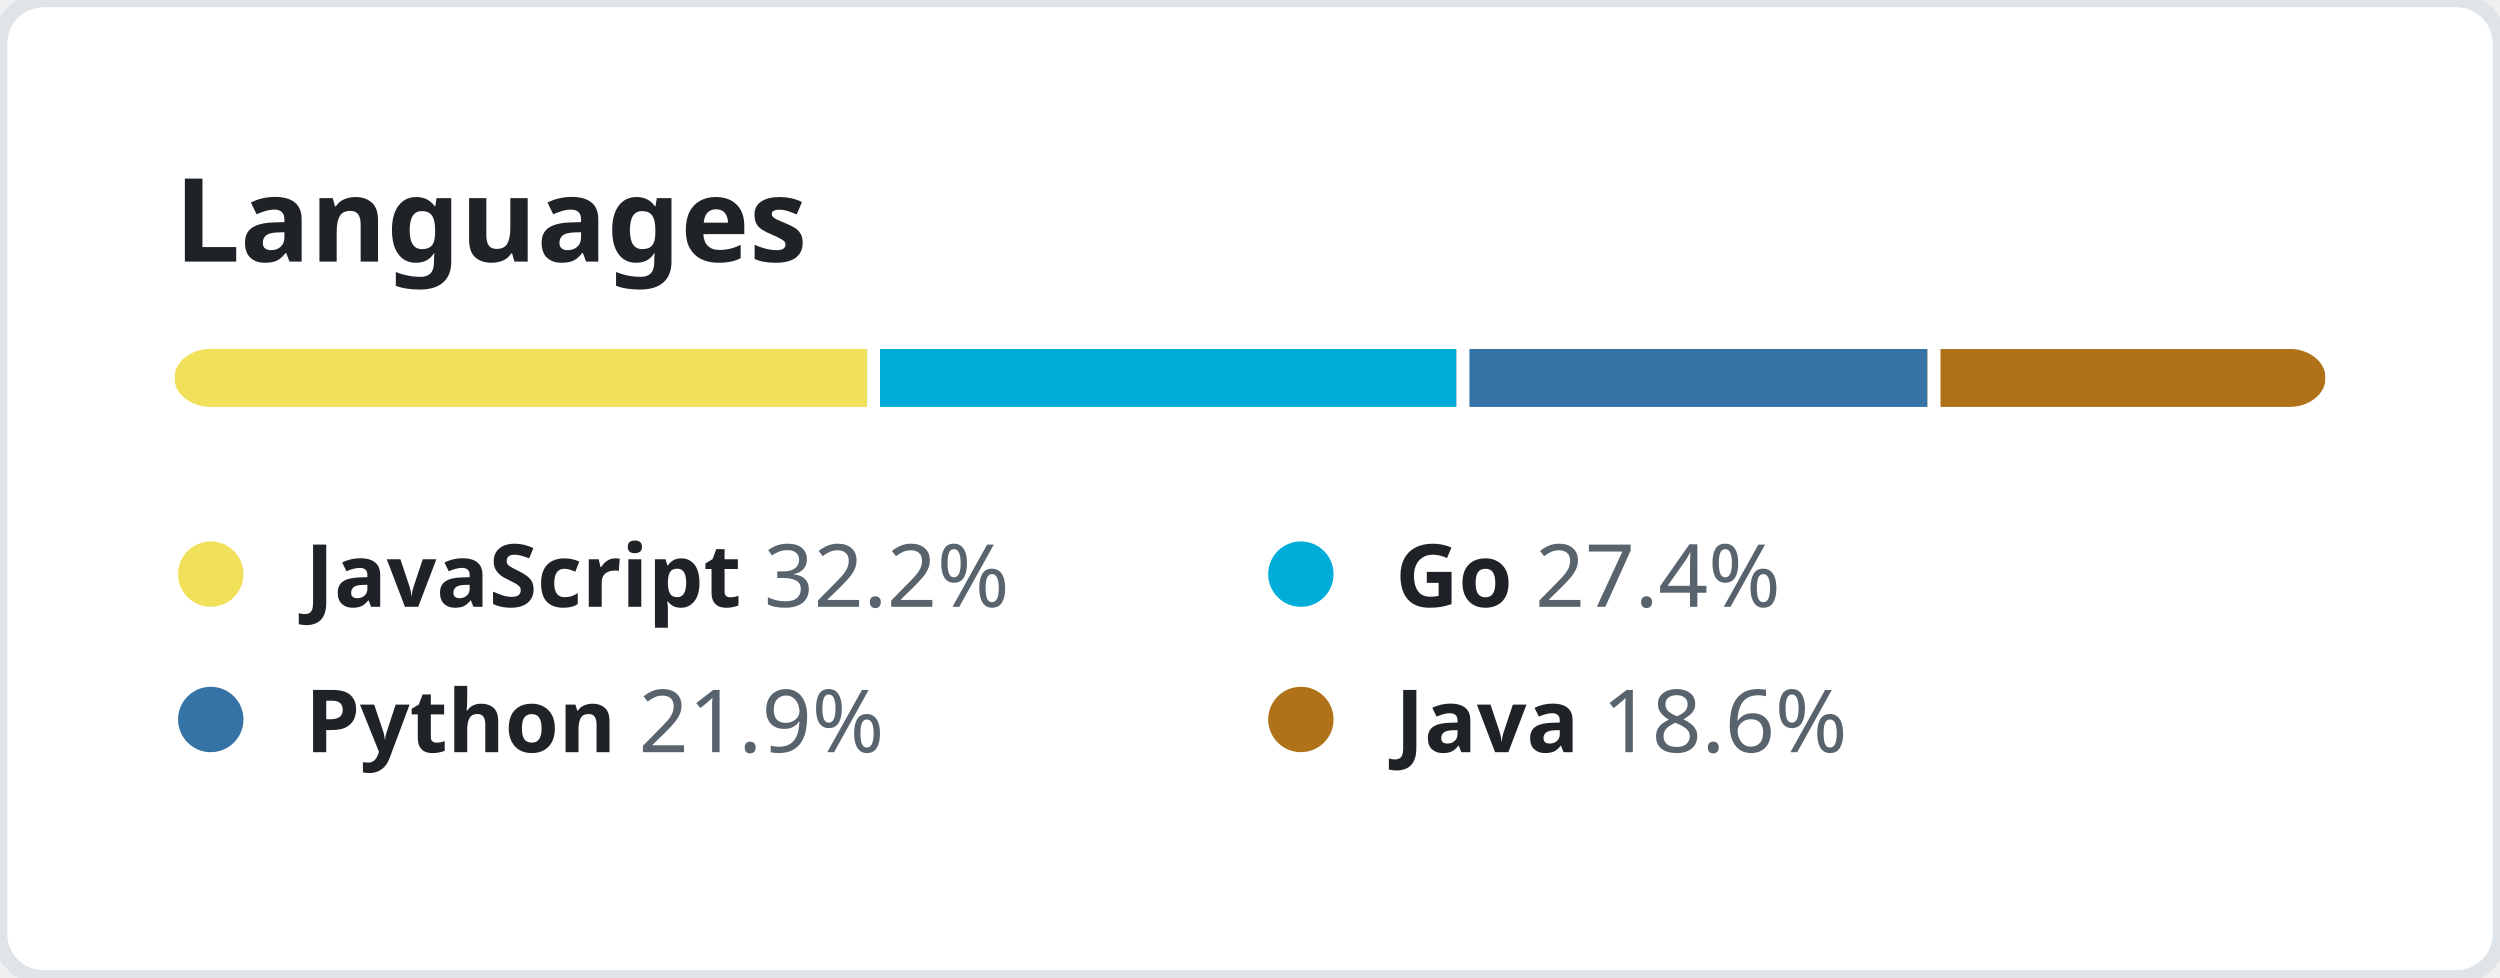
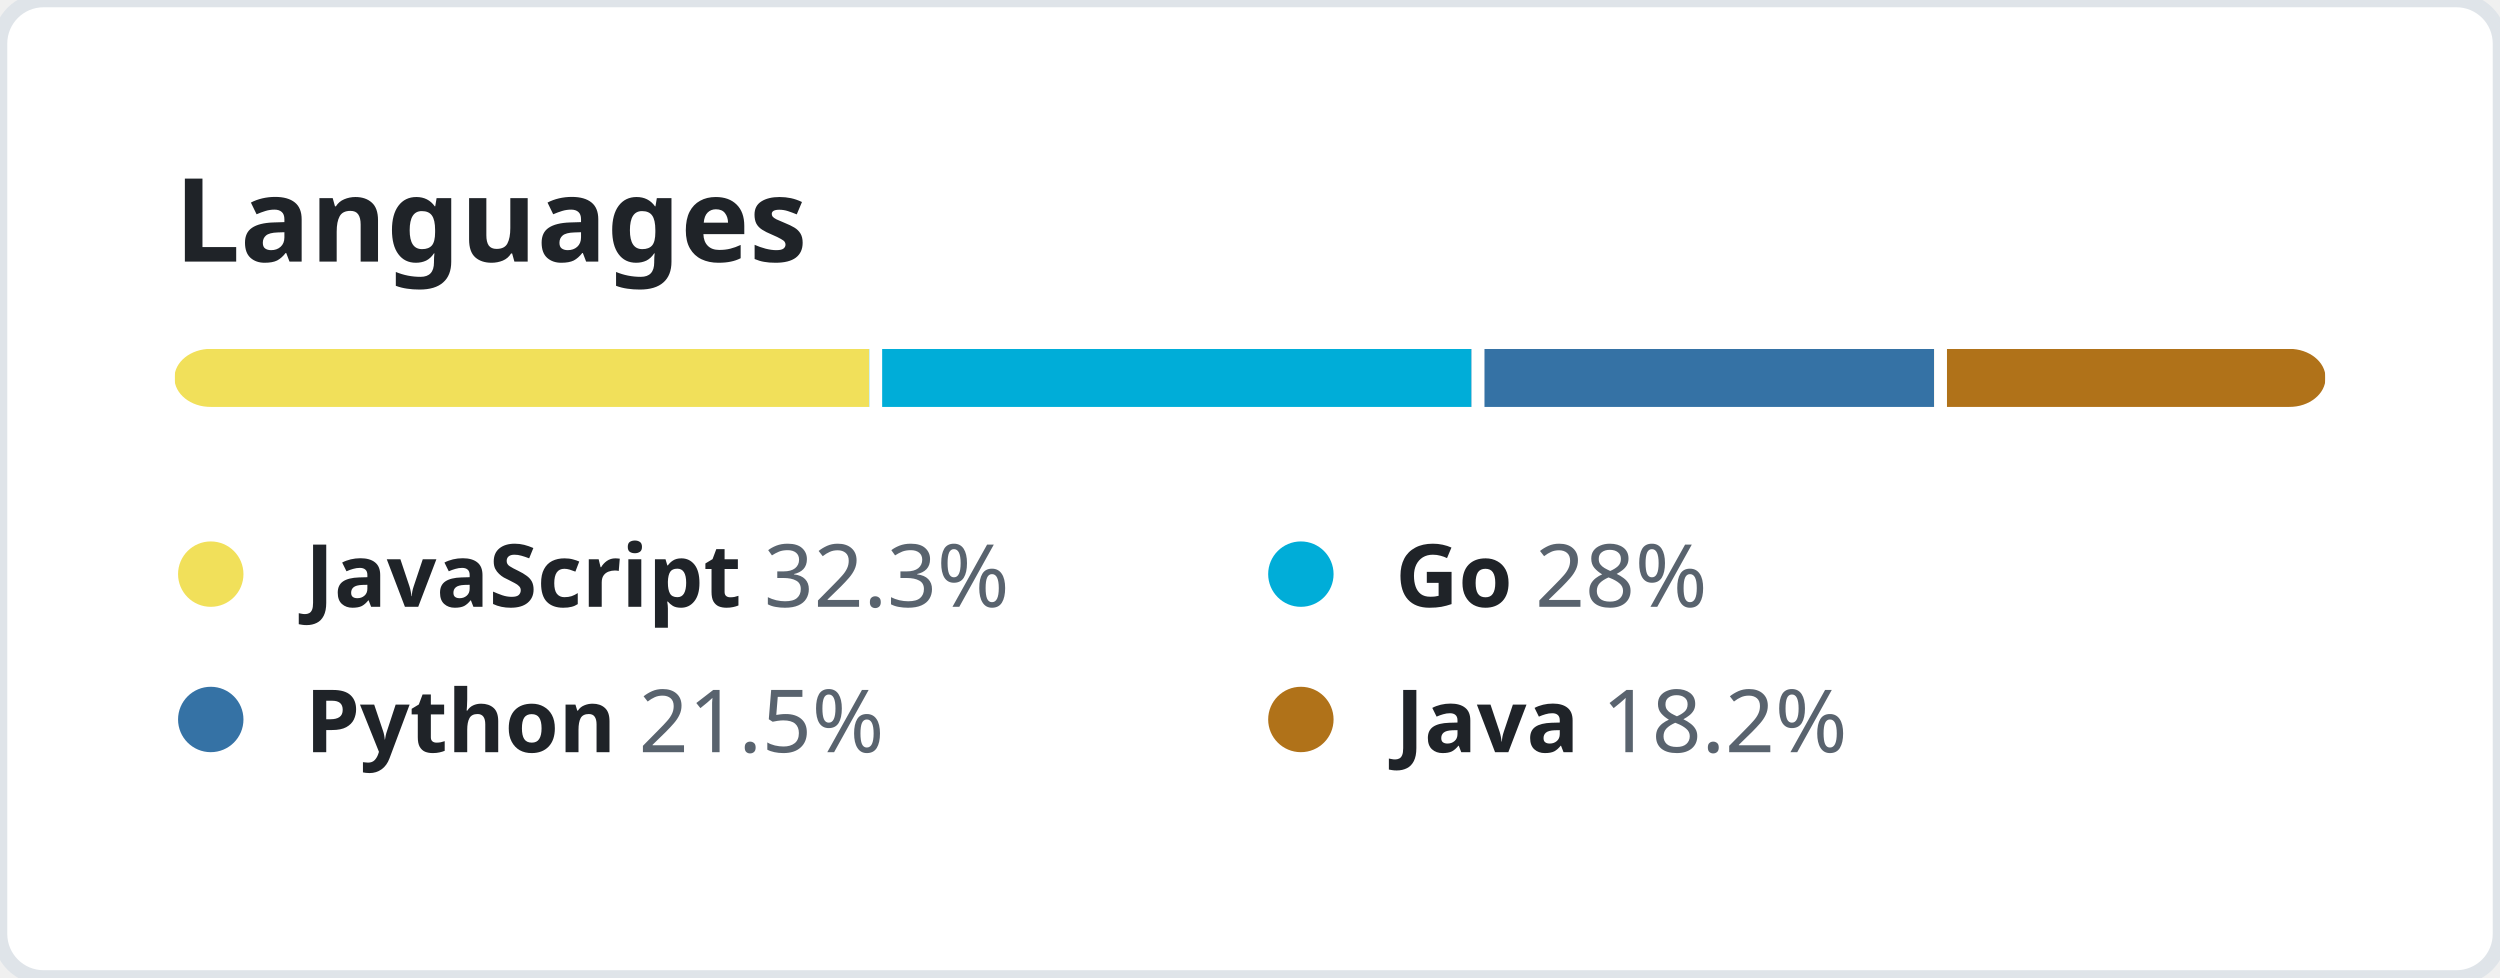
<svg xmlns="http://www.w3.org/2000/svg" width="344" height="134.5" viewBox="0 0 344 134.5" fill="none">
  <style>
    .header {
      font: 600 16px "Segoe UI", "Noto Sans", Helvetica, Arial, sans-serif;
      fill: #1F2328;
    }

    .lang-name {
      font-family: "Segoe UI", "Noto Sans", Helvetica, Arial, sans-serif;
      font-size: 12px;
    }

    .lang-name-bold {
      font-weight: 600;
      fill: #1F2328;
    }

    .lang-percent {
      font-weight: 400;
      fill: #59636E;
    }
  </style>
  <rect height="100%" width="100%" fill="#FFFFFF" rx="6" ry="6" stroke="#DFE4E9" stroke-width="2" />
  <g transform="translate(24, 0)">
    <g transform="translate(0, 36)">
      <text class="header">Languages</text>
    </g>
    <g transform="translate(0, 48)">
      <svg height="8" width="296">
        <mask id="rect-mask">
          <rect x="0" y="0" width="100%" height="100%" fill="white" rx="5" />
        </mask>
        <circle id="legend-dot" cx="5" cy="6" r="4.5" />
-         <rect mask="url(#rect-mask)" x="0%" y="0" width="32.2%" height="100%" fill="#f1e05a" />
-         <rect mask="url(#rect-mask)" x="32.2%" y="0" width="27.4%" height="100%" fill="#00ADD8" />
-         <rect x="32.2%" y="0" width="0.6%" height="100%" fill="#FFFFFF" />
-         <rect mask="url(#rect-mask)" x="59.6%" y="0" width="21.9%" height="100%" fill="#3572A5" />
-         <rect x="59.6%" y="0" width="0.6%" height="100%" fill="#FFFFFF" />
-         <rect mask="url(#rect-mask)" x="81.5%" y="0" width="18.6%" height="100%" fill="#b07219" />
-         <rect x="81.5%" y="0" width="0.6%" height="100%" fill="#FFFFFF" />
+         <rect mask="url(#rect-mask)" x="0%" y="0" width="32.3%" height="100%" fill="#f1e05a" />
+         <rect mask="url(#rect-mask)" x="32.3%" y="0" width="28%" height="100%" fill="#00ADD8" />
+         <rect x="32.3%" y="0" width="0.6%" height="100%" fill="#FFFFFF" />
+         <rect mask="url(#rect-mask)" x="60.3%" y="0" width="21.5%" height="100%" fill="#3572A5" />
+         <rect x="60.3%" y="0" width="0.6%" height="100%" fill="#FFFFFF" />
+         <rect mask="url(#rect-mask)" x="81.8%" y="0" width="18.2%" height="100%" fill="#b07219" />
+         <rect x="81.8%" y="0" width="0.6%" height="100%" fill="#FFFFFF" />
      </svg>
      <g transform="translate(0, 25)">
        <circle cx="5" cy="6" r="4.5" fill="#f1e05a" />
        <text x="18" y="10.5" class="lang-name">
          <tspan class="lang-name-bold">JavaScript</tspan>
-           <tspan class="lang-percent">32.2%</tspan>
+           <tspan class="lang-percent">32.3%</tspan>
        </text>
      </g>
      <g transform="translate(150, 25)">
        <circle cx="5" cy="6" r="4.5" fill="#00ADD8" />
        <text x="18" y="10.5" class="lang-name">
          <tspan class="lang-name-bold">Go</tspan>
-           <tspan class="lang-percent">27.4%</tspan>
+           <tspan class="lang-percent">28%</tspan>
        </text>
      </g>
      <g transform="translate(0, 45)">
        <circle cx="5" cy="6" r="4.5" fill="#3572A5" />
        <text x="18" y="10.5" class="lang-name">
          <tspan class="lang-name-bold">Python</tspan>
-           <tspan class="lang-percent">21.9%</tspan>
+           <tspan class="lang-percent">21.5%</tspan>
        </text>
      </g>
      <g transform="translate(150, 45)">
        <circle cx="5" cy="6" r="4.5" fill="#b07219" />
        <text x="18" y="10.5" class="lang-name">
          <tspan class="lang-name-bold">Java</tspan>
-           <tspan class="lang-percent">18.6%</tspan>
+           <tspan class="lang-percent">18.2%</tspan>
        </text>
      </g>
    </g>
  </g>
</svg>
